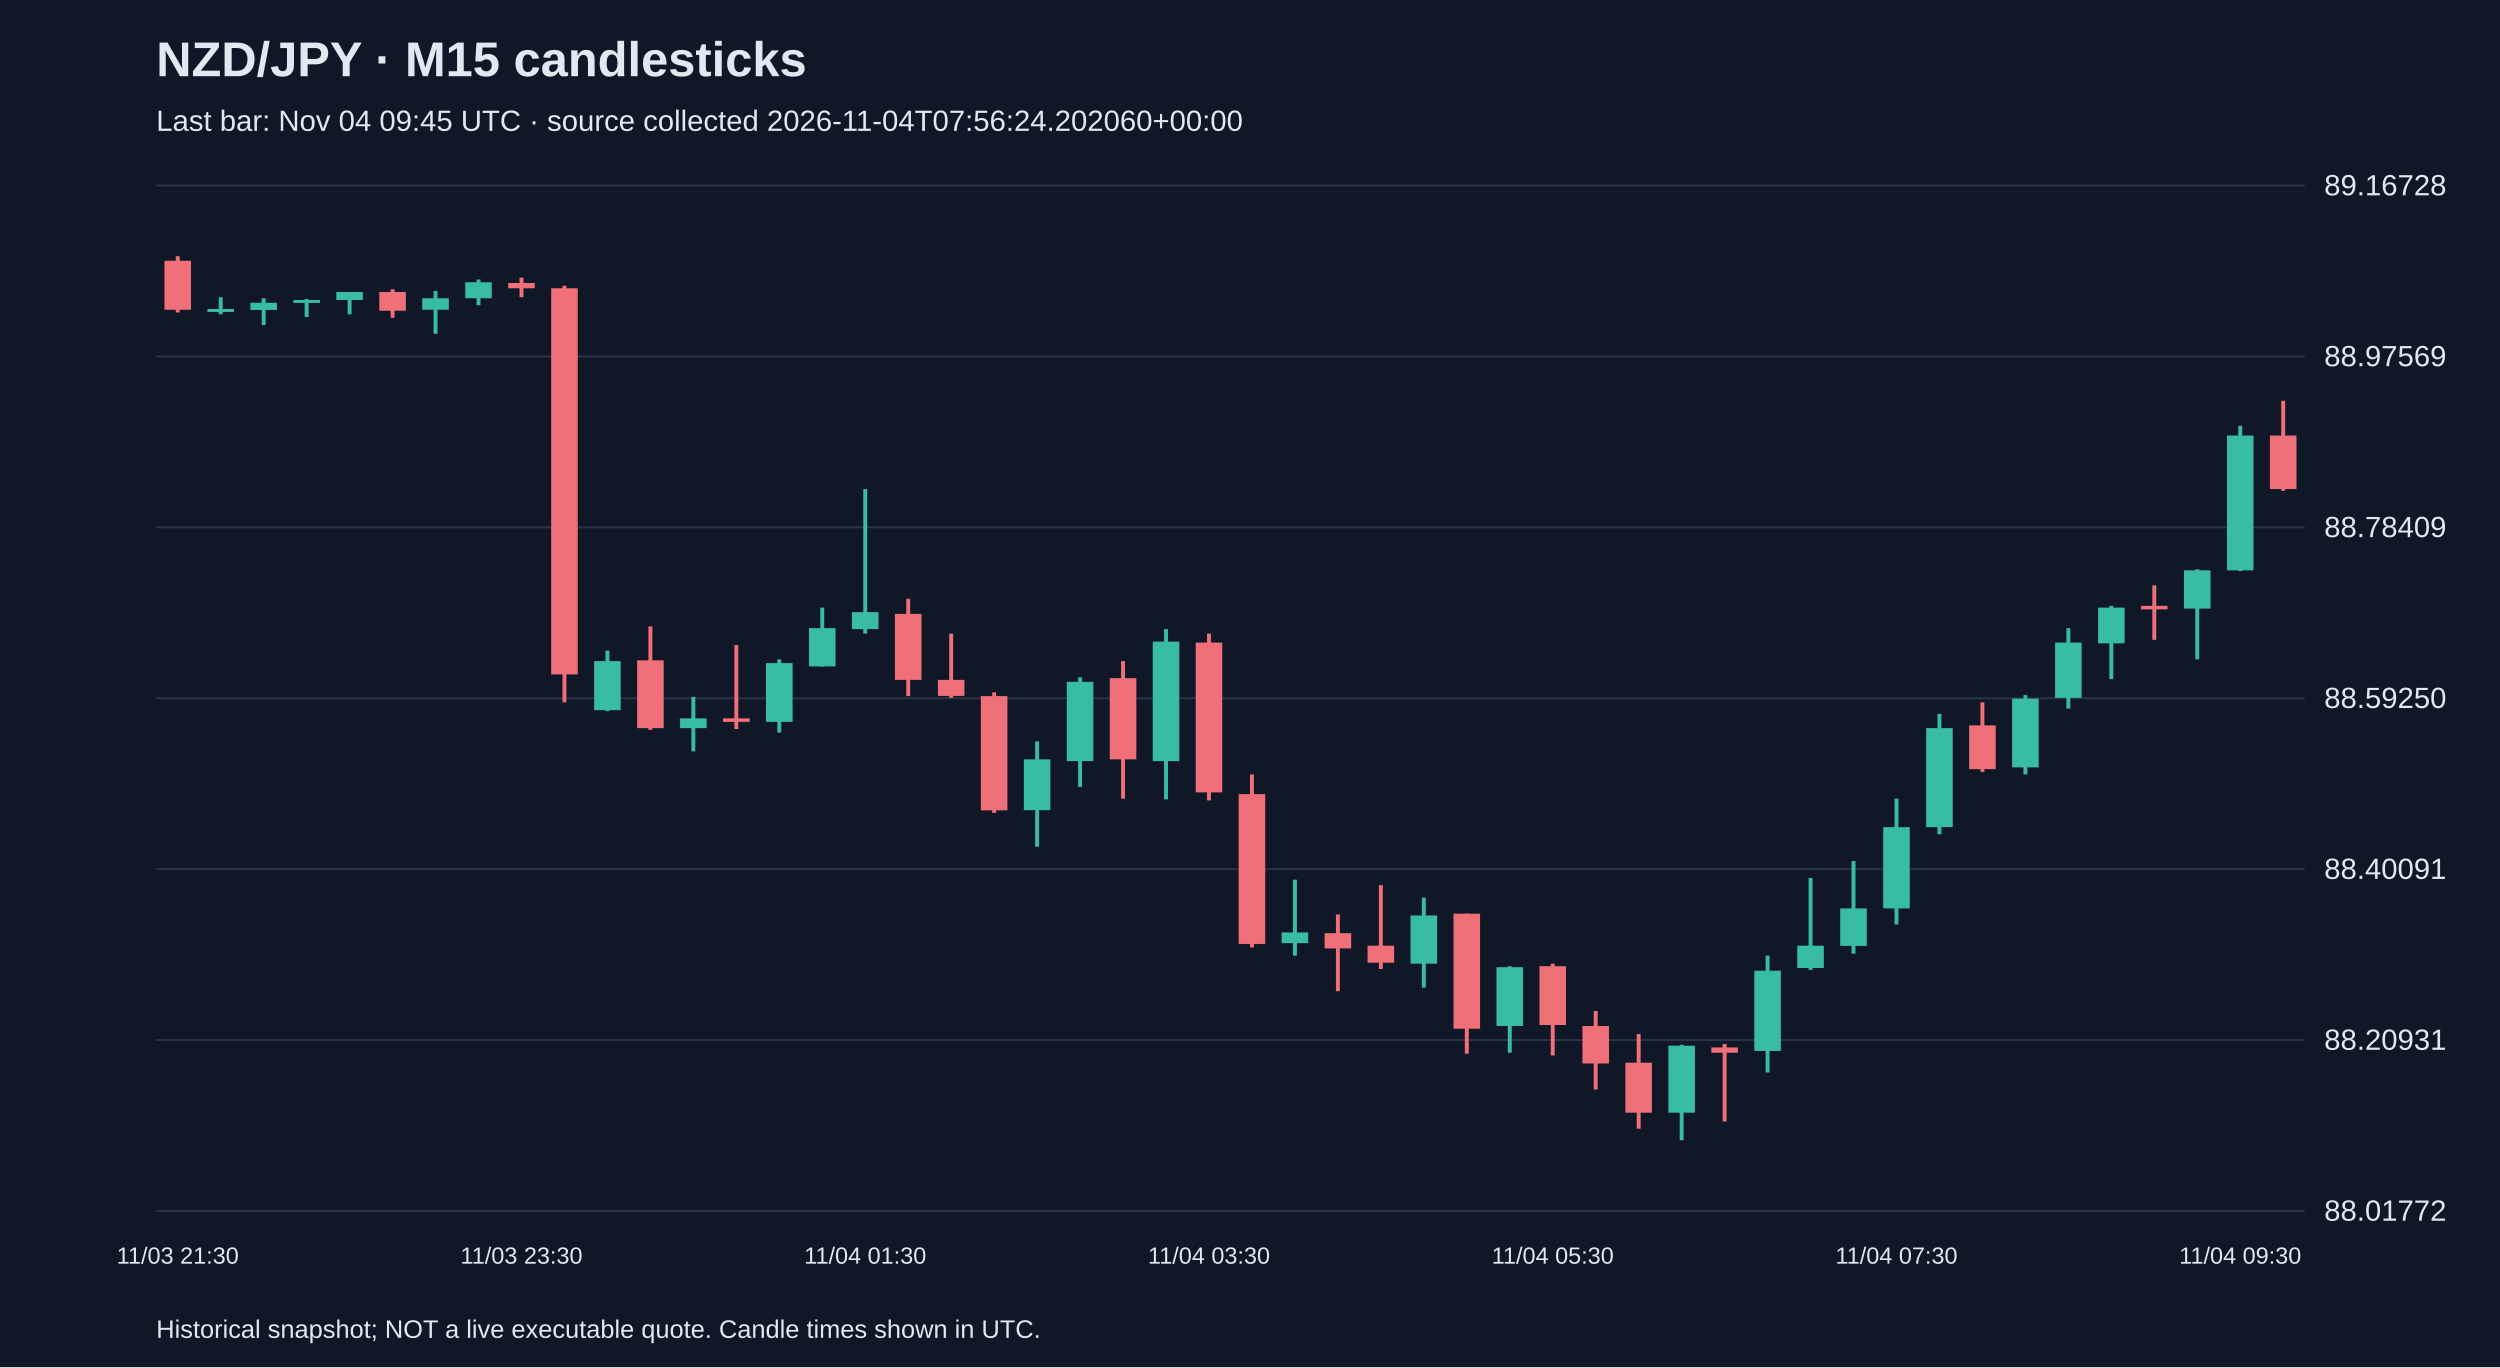
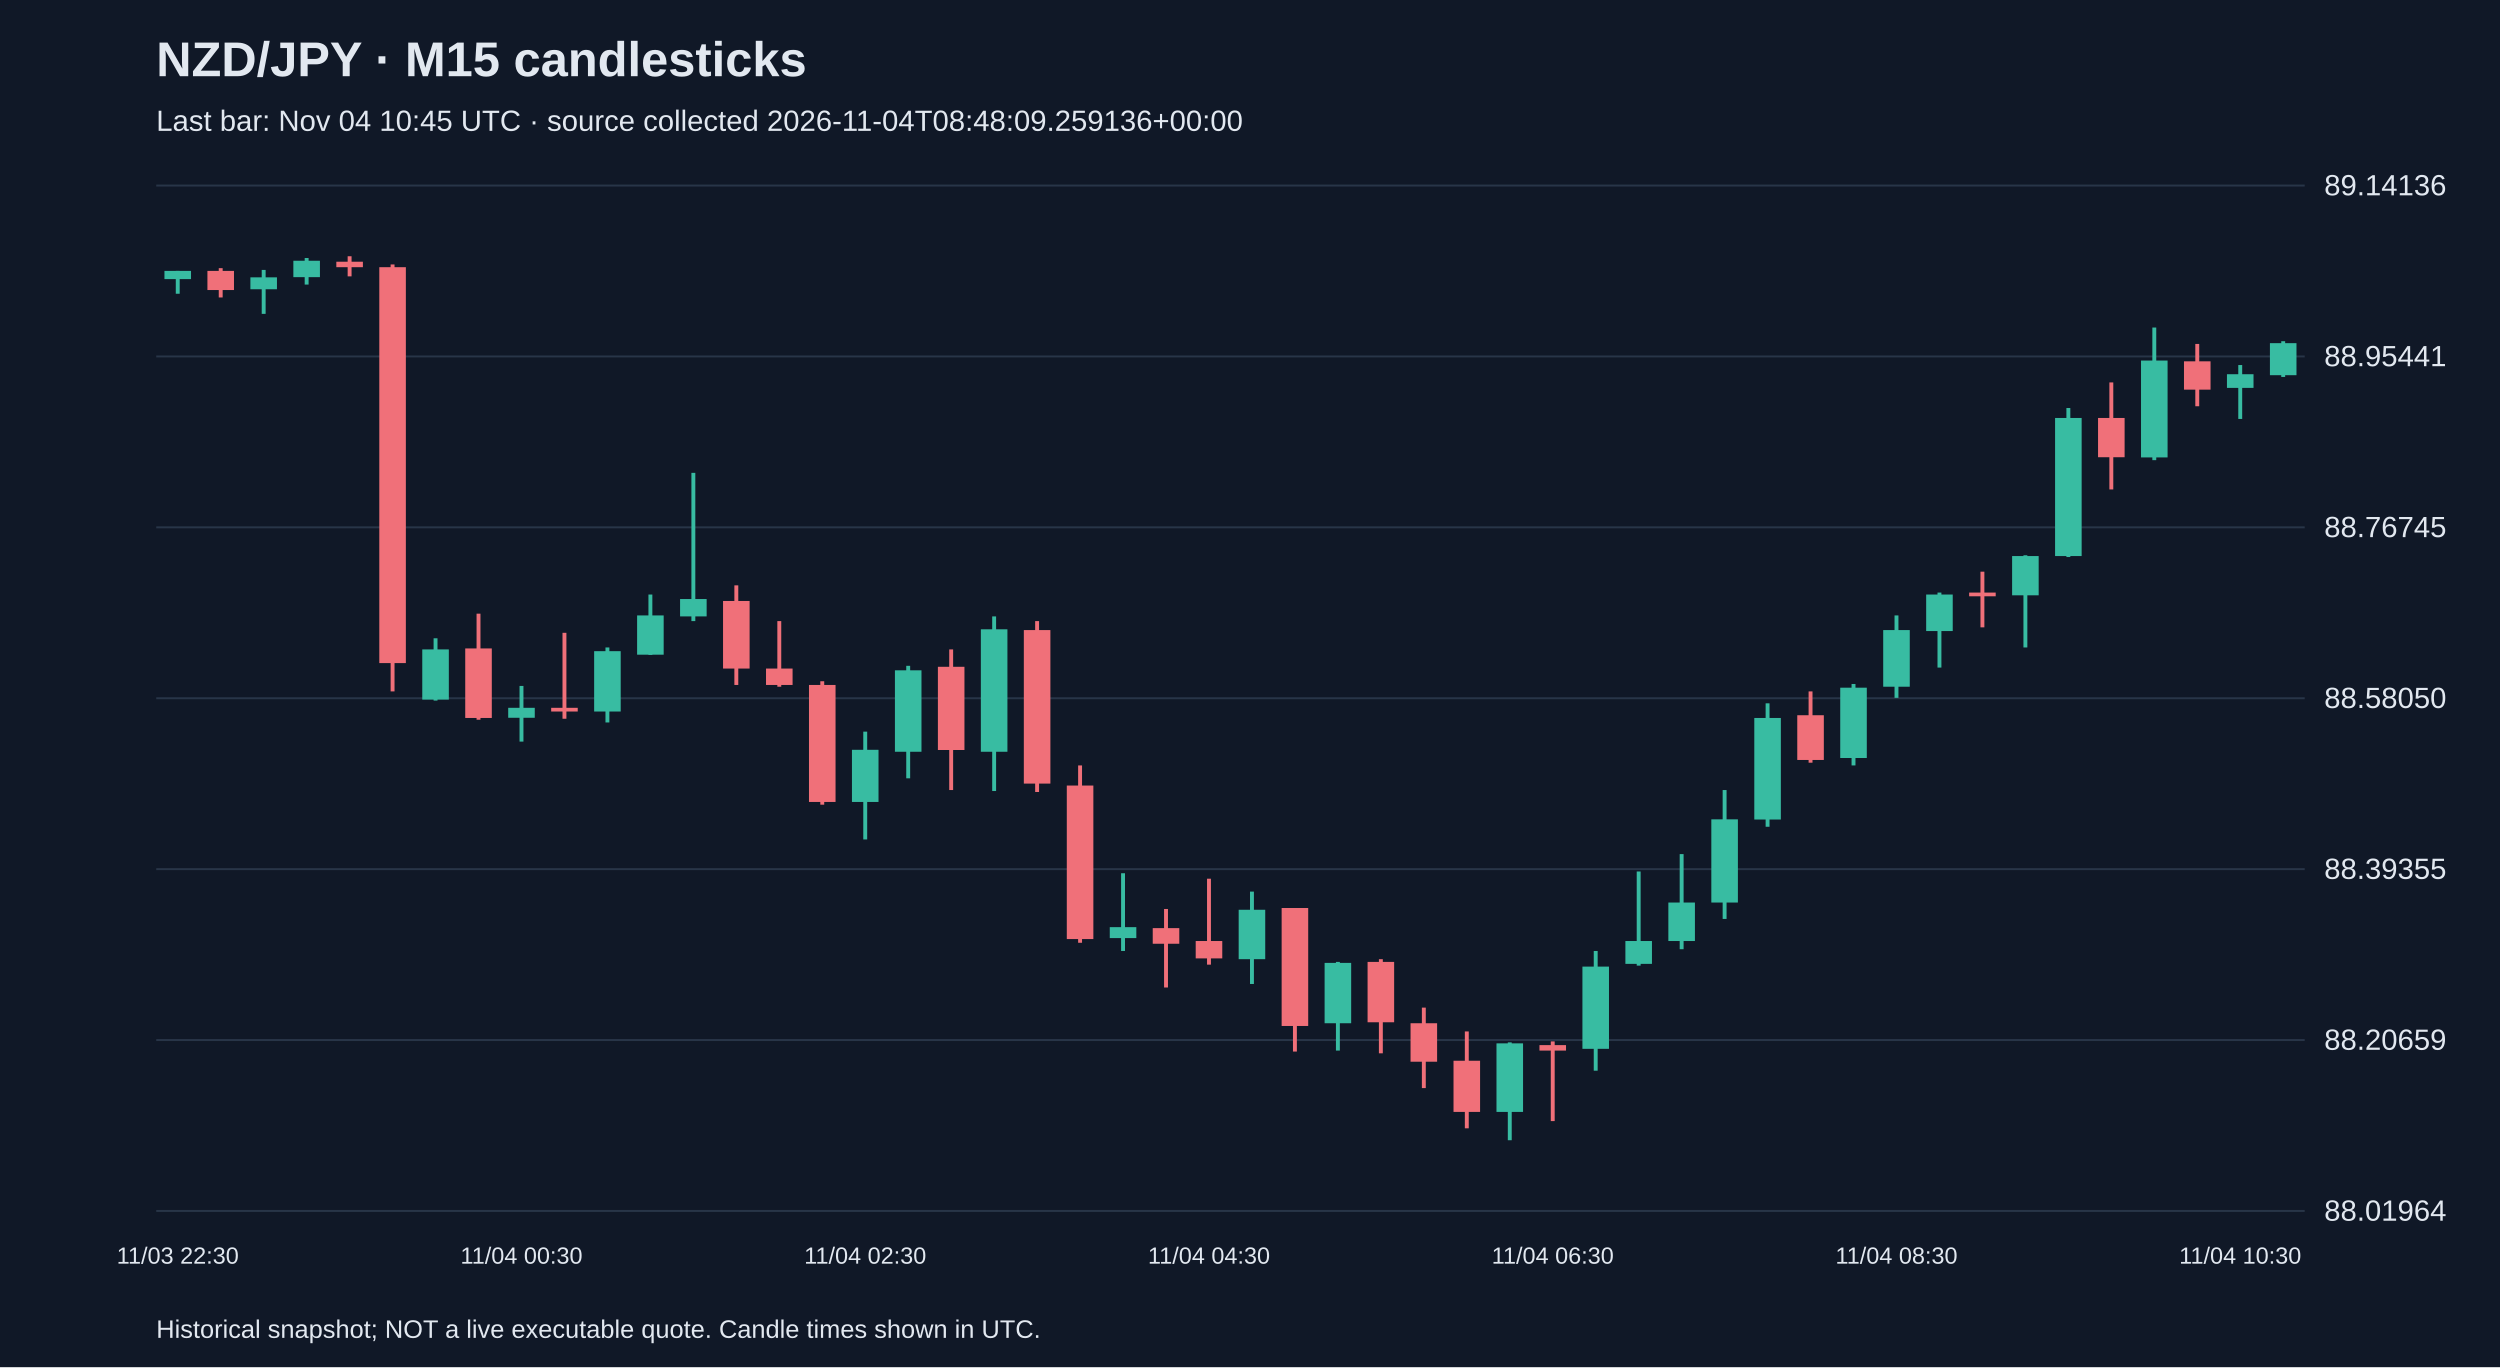
<svg xmlns="http://www.w3.org/2000/svg" viewBox="0 0 1280 700">
  <rect width="100%" height="100%" fill="#101827" />
  <style>text{font-family:Arial,sans-serif;fill:#e2e8f0}</style>
  <text x="80" y="39" font-size="25" font-weight="bold">NZD/JPY · M15 candlesticks</text>
-   <text x="80" y="67" font-size="15" fill="#a6b1c5">Last bar: Nov 04 09:45 UTC · source collected 2026-11-04T07:56:24.202060+00:00</text>
+   <text x="80" y="67" font-size="15" fill="#a6b1c5">Last bar: Nov 04 10:45 UTC · source collected 2026-11-04T08:48:09.259136+00:00</text>
  <line x1="80" y1="620.0" x2="1180" y2="620.0" stroke="#283548" />
-   <text x="1190" y="625.0" font-size="15">88.01772</text>
+   <text x="1190" y="625.0" font-size="15">88.01964</text>
  <line x1="80" y1="532.5" x2="1180" y2="532.5" stroke="#283548" />
-   <text x="1190" y="537.5" font-size="15">88.20931</text>
+   <text x="1190" y="537.5" font-size="15">88.20659</text>
  <line x1="80" y1="445.0" x2="1180" y2="445.0" stroke="#283548" />
-   <text x="1190" y="450.0" font-size="15">88.40091</text>
+   <text x="1190" y="450.0" font-size="15">88.39355</text>
  <line x1="80" y1="357.5" x2="1180" y2="357.5" stroke="#283548" />
-   <text x="1190" y="362.5" font-size="15">88.59250</text>
+   <text x="1190" y="362.5" font-size="15">88.58050</text>
  <line x1="80" y1="270.0" x2="1180" y2="270.0" stroke="#283548" />
-   <text x="1190" y="275.0" font-size="15">88.78409</text>
+   <text x="1190" y="275.0" font-size="15">88.76745</text>
  <line x1="80" y1="182.5" x2="1180" y2="182.5" stroke="#283548" />
-   <text x="1190" y="187.5" font-size="15">88.97569</text>
+   <text x="1190" y="187.5" font-size="15">88.95441</text>
  <line x1="80" y1="95.0" x2="1180" y2="95.0" stroke="#283548" />
-   <text x="1190" y="100.0" font-size="15">89.16728</text>
-   <line x1="91.0" y1="131.2" x2="91.0" y2="160.0" stroke="#f07079" stroke-width="2" />
-   <rect x="84.2" y="133.5" width="13.6" height="25.1" fill="#f07079" />
-   <text x="91.0" y="647" text-anchor="middle" font-size="12">11/03 21:30</text>
-   <line x1="113.0" y1="152.2" x2="113.0" y2="160.9" stroke="#38bca2" stroke-width="2" />
-   <rect x="106.2" y="158.2" width="13.6" height="1.5" fill="#38bca2" />
-   <line x1="135.0" y1="152.7" x2="135.0" y2="166.4" stroke="#38bca2" stroke-width="2" />
-   <rect x="128.2" y="155.0" width="13.6" height="3.7" fill="#38bca2" />
-   <line x1="157.0" y1="153.1" x2="157.0" y2="162.3" stroke="#38bca2" stroke-width="2" />
-   <rect x="150.2" y="153.6" width="13.6" height="1.5" fill="#38bca2" />
-   <line x1="179.0" y1="149.5" x2="179.0" y2="160.9" stroke="#38bca2" stroke-width="2" />
-   <rect x="172.2" y="149.5" width="13.6" height="4.1" fill="#38bca2" />
-   <line x1="201.0" y1="148.1" x2="201.0" y2="162.7" stroke="#f07079" stroke-width="2" />
-   <rect x="194.2" y="149.5" width="13.6" height="9.6" fill="#f07079" />
-   <line x1="223.0" y1="149.0" x2="223.0" y2="170.9" stroke="#38bca2" stroke-width="2" />
-   <rect x="216.2" y="152.7" width="13.6" height="5.9" fill="#38bca2" />
-   <line x1="245.0" y1="143.1" x2="245.0" y2="156.3" stroke="#38bca2" stroke-width="2" />
-   <rect x="238.2" y="144.5" width="13.6" height="8.2" fill="#38bca2" />
-   <line x1="267.0" y1="142.2" x2="267.0" y2="152.2" stroke="#f07079" stroke-width="2" />
-   <rect x="260.2" y="144.9" width="13.6" height="2.7" fill="#f07079" />
-   <text x="267.0" y="647" text-anchor="middle" font-size="12">11/03 23:30</text>
-   <line x1="289.0" y1="146.3" x2="289.0" y2="359.6" stroke="#f07079" stroke-width="2" />
-   <rect x="282.2" y="147.6" width="13.6" height="197.7" fill="#f07079" />
-   <line x1="311.0" y1="333.1" x2="311.0" y2="364.1" stroke="#38bca2" stroke-width="2" />
-   <rect x="304.2" y="338.5" width="13.6" height="25.1" fill="#38bca2" />
-   <line x1="333.0" y1="320.7" x2="333.0" y2="373.7" stroke="#f07079" stroke-width="2" />
-   <rect x="326.2" y="338.1" width="13.6" height="34.7" fill="#f07079" />
-   <line x1="355.0" y1="356.8" x2="355.0" y2="384.7" stroke="#38bca2" stroke-width="2" />
-   <rect x="348.2" y="367.8" width="13.6" height="5.0" fill="#38bca2" />
-   <line x1="377.0" y1="330.3" x2="377.0" y2="373.3" stroke="#f07079" stroke-width="2" />
-   <rect x="370.2" y="367.8" width="13.6" height="1.8" fill="#f07079" />
-   <line x1="399.0" y1="337.6" x2="399.0" y2="375.1" stroke="#38bca2" stroke-width="2" />
-   <rect x="392.2" y="339.5" width="13.6" height="30.1" fill="#38bca2" />
-   <line x1="421.0" y1="311.1" x2="421.0" y2="341.3" stroke="#38bca2" stroke-width="2" />
-   <rect x="414.2" y="321.6" width="13.6" height="19.6" fill="#38bca2" />
-   <line x1="443.0" y1="250.4" x2="443.0" y2="324.4" stroke="#38bca2" stroke-width="2" />
-   <rect x="436.2" y="313.4" width="13.6" height="8.7" fill="#38bca2" />
-   <text x="443.0" y="647" text-anchor="middle" font-size="12">11/04 01:30</text>
-   <line x1="465.0" y1="306.6" x2="465.0" y2="356.4" stroke="#f07079" stroke-width="2" />
-   <rect x="458.2" y="314.3" width="13.6" height="33.8" fill="#f07079" />
-   <line x1="487.0" y1="324.4" x2="487.0" y2="357.3" stroke="#f07079" stroke-width="2" />
-   <rect x="480.2" y="348.1" width="13.6" height="8.2" fill="#f07079" />
-   <line x1="509.0" y1="354.5" x2="509.0" y2="416.2" stroke="#f07079" stroke-width="2" />
-   <rect x="502.2" y="356.4" width="13.6" height="58.5" fill="#f07079" />
-   <line x1="531.0" y1="379.6" x2="531.0" y2="433.5" stroke="#38bca2" stroke-width="2" />
-   <rect x="524.2" y="388.8" width="13.6" height="26.0" fill="#38bca2" />
-   <line x1="553.0" y1="346.8" x2="553.0" y2="402.9" stroke="#38bca2" stroke-width="2" />
-   <rect x="546.2" y="349.1" width="13.6" height="40.6" fill="#38bca2" />
-   <line x1="575.0" y1="338.5" x2="575.0" y2="408.9" stroke="#f07079" stroke-width="2" />
-   <rect x="568.2" y="347.2" width="13.6" height="41.6" fill="#f07079" />
-   <line x1="597.0" y1="322.1" x2="597.0" y2="409.3" stroke="#38bca2" stroke-width="2" />
-   <rect x="590.2" y="328.5" width="13.6" height="61.2" fill="#38bca2" />
-   <line x1="619.0" y1="324.4" x2="619.0" y2="409.8" stroke="#f07079" stroke-width="2" />
-   <rect x="612.2" y="329.0" width="13.6" height="76.7" fill="#f07079" />
-   <text x="619.0" y="647" text-anchor="middle" font-size="12">11/04 03:30</text>
-   <line x1="641.0" y1="396.5" x2="641.0" y2="485.1" stroke="#f07079" stroke-width="2" />
-   <rect x="634.2" y="406.6" width="13.6" height="76.7" fill="#f07079" />
-   <line x1="663.0" y1="450.4" x2="663.0" y2="489.3" stroke="#38bca2" stroke-width="2" />
-   <rect x="656.2" y="477.4" width="13.6" height="5.5" fill="#38bca2" />
-   <line x1="685.0" y1="468.2" x2="685.0" y2="507.5" stroke="#f07079" stroke-width="2" />
-   <rect x="678.2" y="477.8" width="13.6" height="7.8" fill="#f07079" />
-   <line x1="707.0" y1="453.2" x2="707.0" y2="496.1" stroke="#f07079" stroke-width="2" />
-   <rect x="700.2" y="484.2" width="13.6" height="8.7" fill="#f07079" />
-   <line x1="729.0" y1="459.6" x2="729.0" y2="505.7" stroke="#38bca2" stroke-width="2" />
-   <rect x="722.2" y="468.7" width="13.6" height="24.7" fill="#38bca2" />
-   <line x1="751.0" y1="467.8" x2="751.0" y2="539.5" stroke="#f07079" stroke-width="2" />
-   <rect x="744.2" y="467.8" width="13.6" height="58.9" fill="#f07079" />
-   <line x1="773.0" y1="494.7" x2="773.0" y2="539.0" stroke="#38bca2" stroke-width="2" />
-   <rect x="766.2" y="495.2" width="13.6" height="30.1" fill="#38bca2" />
-   <line x1="795.0" y1="493.4" x2="795.0" y2="540.4" stroke="#f07079" stroke-width="2" />
-   <rect x="788.2" y="494.7" width="13.6" height="30.1" fill="#f07079" />
-   <text x="795.0" y="647" text-anchor="middle" font-size="12">11/04 05:30</text>
-   <line x1="817.0" y1="517.6" x2="817.0" y2="557.8" stroke="#f07079" stroke-width="2" />
-   <rect x="810.2" y="525.3" width="13.6" height="19.2" fill="#f07079" />
-   <line x1="839.0" y1="529.4" x2="839.0" y2="577.9" stroke="#f07079" stroke-width="2" />
-   <rect x="832.2" y="544.1" width="13.6" height="25.6" fill="#f07079" />
-   <line x1="861.0" y1="534.9" x2="861.0" y2="583.8" stroke="#38bca2" stroke-width="2" />
-   <rect x="854.2" y="535.4" width="13.6" height="34.3" fill="#38bca2" />
-   <line x1="883.0" y1="534.5" x2="883.0" y2="574.2" stroke="#f07079" stroke-width="2" />
-   <rect x="876.2" y="536.3" width="13.6" height="2.7" fill="#f07079" />
-   <line x1="905.0" y1="489.3" x2="905.0" y2="549.1" stroke="#38bca2" stroke-width="2" />
-   <rect x="898.2" y="497.0" width="13.6" height="41.1" fill="#38bca2" />
-   <line x1="927.0" y1="449.5" x2="927.0" y2="496.6" stroke="#38bca2" stroke-width="2" />
-   <rect x="920.2" y="484.2" width="13.6" height="11.4" fill="#38bca2" />
-   <line x1="949.0" y1="440.8" x2="949.0" y2="488.3" stroke="#38bca2" stroke-width="2" />
-   <rect x="942.2" y="465.1" width="13.6" height="19.2" fill="#38bca2" />
-   <line x1="971.0" y1="408.9" x2="971.0" y2="473.3" stroke="#38bca2" stroke-width="2" />
-   <rect x="964.2" y="423.5" width="13.6" height="41.6" fill="#38bca2" />
-   <text x="971.0" y="647" text-anchor="middle" font-size="12">11/04 07:30</text>
-   <line x1="993.0" y1="365.5" x2="993.0" y2="427.1" stroke="#38bca2" stroke-width="2" />
-   <rect x="986.2" y="372.8" width="13.6" height="50.7" fill="#38bca2" />
-   <line x1="1015.0" y1="359.6" x2="1015.0" y2="395.2" stroke="#f07079" stroke-width="2" />
-   <rect x="1008.2" y="371.4" width="13.6" height="22.4" fill="#f07079" />
-   <line x1="1037.0" y1="355.9" x2="1037.0" y2="396.5" stroke="#38bca2" stroke-width="2" />
-   <rect x="1030.2" y="357.7" width="13.6" height="35.2" fill="#38bca2" />
-   <line x1="1059.0" y1="321.6" x2="1059.0" y2="362.8" stroke="#38bca2" stroke-width="2" />
-   <rect x="1052.2" y="329.0" width="13.6" height="28.3" fill="#38bca2" />
-   <line x1="1081.0" y1="310.2" x2="1081.0" y2="347.7" stroke="#38bca2" stroke-width="2" />
-   <rect x="1074.2" y="311.1" width="13.6" height="18.3" fill="#38bca2" />
-   <line x1="1103.0" y1="299.7" x2="1103.0" y2="327.6" stroke="#f07079" stroke-width="2" />
-   <rect x="1096.2" y="310.2" width="13.6" height="1.8" fill="#f07079" />
-   <line x1="1125.0" y1="291.5" x2="1125.0" y2="337.6" stroke="#38bca2" stroke-width="2" />
-   <rect x="1118.2" y="292.0" width="13.6" height="19.6" fill="#38bca2" />
-   <line x1="1147.0" y1="218.0" x2="1147.0" y2="292.4" stroke="#38bca2" stroke-width="2" />
-   <rect x="1140.2" y="223.0" width="13.6" height="69.0" fill="#38bca2" />
-   <text x="1147.0" y="647" text-anchor="middle" font-size="12">11/04 09:30</text>
-   <line x1="1169.0" y1="205.2" x2="1169.0" y2="251.3" stroke="#f07079" stroke-width="2" />
-   <rect x="1162.2" y="223.0" width="13.6" height="27.4" fill="#f07079" />
+   <text x="1190" y="100.0" font-size="15">89.14136</text>
+   <line x1="91.0" y1="138.7" x2="91.0" y2="150.4" stroke="#38bca2" stroke-width="2" />
+   <rect x="84.2" y="138.7" width="13.6" height="4.2" fill="#38bca2" />
+   <text x="91.0" y="647" text-anchor="middle" font-size="12">11/03 22:30</text>
+   <line x1="113.0" y1="137.3" x2="113.0" y2="152.3" stroke="#f07079" stroke-width="2" />
+   <rect x="106.2" y="138.7" width="13.6" height="9.8" fill="#f07079" />
+   <line x1="135.0" y1="138.2" x2="135.0" y2="160.7" stroke="#38bca2" stroke-width="2" />
+   <rect x="128.2" y="142.0" width="13.6" height="6.1" fill="#38bca2" />
+   <line x1="157.0" y1="132.1" x2="157.0" y2="145.7" stroke="#38bca2" stroke-width="2" />
+   <rect x="150.2" y="133.5" width="13.6" height="8.4" fill="#38bca2" />
+   <line x1="179.0" y1="131.2" x2="179.0" y2="141.5" stroke="#f07079" stroke-width="2" />
+   <rect x="172.2" y="134.0" width="13.6" height="2.8" fill="#f07079" />
+   <line x1="201.0" y1="135.4" x2="201.0" y2="354.0" stroke="#f07079" stroke-width="2" />
+   <rect x="194.2" y="136.8" width="13.6" height="202.7" fill="#f07079" />
+   <line x1="223.0" y1="326.8" x2="223.0" y2="358.7" stroke="#38bca2" stroke-width="2" />
+   <rect x="216.2" y="332.5" width="13.6" height="25.7" fill="#38bca2" />
+   <line x1="245.0" y1="314.2" x2="245.0" y2="368.5" stroke="#f07079" stroke-width="2" />
+   <rect x="238.2" y="332.0" width="13.6" height="35.6" fill="#f07079" />
+   <line x1="267.0" y1="351.2" x2="267.0" y2="379.7" stroke="#38bca2" stroke-width="2" />
+   <rect x="260.2" y="362.4" width="13.6" height="5.1" fill="#38bca2" />
+   <text x="267.0" y="647" text-anchor="middle" font-size="12">11/04 00:30</text>
+   <line x1="289.0" y1="324.0" x2="289.0" y2="368.0" stroke="#f07079" stroke-width="2" />
+   <rect x="282.2" y="362.4" width="13.6" height="1.9" fill="#f07079" />
+   <line x1="311.0" y1="331.5" x2="311.0" y2="369.9" stroke="#38bca2" stroke-width="2" />
+   <rect x="304.2" y="333.4" width="13.6" height="30.9" fill="#38bca2" />
+   <line x1="333.0" y1="304.4" x2="333.0" y2="335.3" stroke="#38bca2" stroke-width="2" />
+   <rect x="326.2" y="315.1" width="13.6" height="20.1" fill="#38bca2" />
+   <line x1="355.0" y1="242.1" x2="355.0" y2="318.0" stroke="#38bca2" stroke-width="2" />
+   <rect x="348.2" y="306.7" width="13.6" height="8.9" fill="#38bca2" />
+   <line x1="377.0" y1="299.7" x2="377.0" y2="350.7" stroke="#f07079" stroke-width="2" />
+   <rect x="370.2" y="307.7" width="13.6" height="34.6" fill="#f07079" />
+   <line x1="399.0" y1="318.0" x2="399.0" y2="351.6" stroke="#f07079" stroke-width="2" />
+   <rect x="392.2" y="342.3" width="13.6" height="8.4" fill="#f07079" />
+   <line x1="421.0" y1="348.8" x2="421.0" y2="412.0" stroke="#f07079" stroke-width="2" />
+   <rect x="414.2" y="350.7" width="13.6" height="59.9" fill="#f07079" />
+   <line x1="443.0" y1="374.6" x2="443.0" y2="429.8" stroke="#38bca2" stroke-width="2" />
+   <rect x="436.2" y="383.9" width="13.6" height="26.7" fill="#38bca2" />
+   <text x="443.0" y="647" text-anchor="middle" font-size="12">11/04 02:30</text>
+   <line x1="465.0" y1="340.9" x2="465.0" y2="398.5" stroke="#38bca2" stroke-width="2" />
+   <rect x="458.2" y="343.2" width="13.6" height="41.7" fill="#38bca2" />
+   <line x1="487.0" y1="332.5" x2="487.0" y2="404.5" stroke="#f07079" stroke-width="2" />
+   <rect x="480.2" y="341.4" width="13.6" height="42.6" fill="#f07079" />
+   <line x1="509.0" y1="315.6" x2="509.0" y2="405.0" stroke="#38bca2" stroke-width="2" />
+   <rect x="502.2" y="322.2" width="13.6" height="62.7" fill="#38bca2" />
+   <line x1="531.0" y1="318.0" x2="531.0" y2="405.5" stroke="#f07079" stroke-width="2" />
+   <rect x="524.2" y="322.6" width="13.6" height="78.6" fill="#f07079" />
+   <line x1="553.0" y1="391.9" x2="553.0" y2="482.7" stroke="#f07079" stroke-width="2" />
+   <rect x="546.2" y="402.2" width="13.6" height="78.6" fill="#f07079" />
+   <line x1="575.0" y1="447.1" x2="575.0" y2="486.9" stroke="#38bca2" stroke-width="2" />
+   <rect x="568.2" y="474.7" width="13.6" height="5.6" fill="#38bca2" />
+   <line x1="597.0" y1="465.4" x2="597.0" y2="505.6" stroke="#f07079" stroke-width="2" />
+   <rect x="590.2" y="475.2" width="13.6" height="8.0" fill="#f07079" />
+   <line x1="619.0" y1="449.9" x2="619.0" y2="493.9" stroke="#f07079" stroke-width="2" />
+   <rect x="612.2" y="481.8" width="13.6" height="8.9" fill="#f07079" />
+   <text x="619.0" y="647" text-anchor="middle" font-size="12">11/04 04:30</text>
+   <line x1="641.0" y1="456.5" x2="641.0" y2="503.8" stroke="#38bca2" stroke-width="2" />
+   <rect x="634.2" y="465.8" width="13.6" height="25.3" fill="#38bca2" />
+   <line x1="663.0" y1="464.9" x2="663.0" y2="538.4" stroke="#f07079" stroke-width="2" />
+   <rect x="656.2" y="464.9" width="13.6" height="60.4" fill="#f07079" />
+   <line x1="685.0" y1="492.5" x2="685.0" y2="537.9" stroke="#38bca2" stroke-width="2" />
+   <rect x="678.2" y="493.0" width="13.6" height="30.9" fill="#38bca2" />
+   <line x1="707.0" y1="491.1" x2="707.0" y2="539.3" stroke="#f07079" stroke-width="2" />
+   <rect x="700.2" y="492.5" width="13.6" height="30.9" fill="#f07079" />
+   <line x1="729.0" y1="515.9" x2="729.0" y2="557.1" stroke="#f07079" stroke-width="2" />
+   <rect x="722.2" y="523.9" width="13.6" height="19.7" fill="#f07079" />
+   <line x1="751.0" y1="528.1" x2="751.0" y2="577.7" stroke="#f07079" stroke-width="2" />
+   <rect x="744.2" y="543.1" width="13.6" height="26.2" fill="#f07079" />
+   <line x1="773.0" y1="533.7" x2="773.0" y2="583.8" stroke="#38bca2" stroke-width="2" />
+   <rect x="766.2" y="534.2" width="13.6" height="35.1" fill="#38bca2" />
+   <line x1="795.0" y1="533.2" x2="795.0" y2="574.0" stroke="#f07079" stroke-width="2" />
+   <rect x="788.2" y="535.1" width="13.6" height="2.8" fill="#f07079" />
+   <text x="795.0" y="647" text-anchor="middle" font-size="12">11/04 06:30</text>
+   <line x1="817.0" y1="486.9" x2="817.0" y2="548.2" stroke="#38bca2" stroke-width="2" />
+   <rect x="810.2" y="494.9" width="13.6" height="42.1" fill="#38bca2" />
+   <line x1="839.0" y1="446.2" x2="839.0" y2="494.4" stroke="#38bca2" stroke-width="2" />
+   <rect x="832.2" y="481.8" width="13.6" height="11.7" fill="#38bca2" />
+   <line x1="861.0" y1="437.3" x2="861.0" y2="486.0" stroke="#38bca2" stroke-width="2" />
+   <rect x="854.2" y="462.1" width="13.6" height="19.7" fill="#38bca2" />
+   <line x1="883.0" y1="404.5" x2="883.0" y2="470.5" stroke="#38bca2" stroke-width="2" />
+   <rect x="876.2" y="419.5" width="13.6" height="42.6" fill="#38bca2" />
+   <line x1="905.0" y1="360.1" x2="905.0" y2="423.3" stroke="#38bca2" stroke-width="2" />
+   <rect x="898.2" y="367.6" width="13.6" height="52.0" fill="#38bca2" />
+   <line x1="927.0" y1="354.0" x2="927.0" y2="390.5" stroke="#f07079" stroke-width="2" />
+   <rect x="920.2" y="366.2" width="13.6" height="22.9" fill="#f07079" />
+   <line x1="949.0" y1="350.2" x2="949.0" y2="391.9" stroke="#38bca2" stroke-width="2" />
+   <rect x="942.2" y="352.1" width="13.6" height="36.0" fill="#38bca2" />
+   <line x1="971.0" y1="315.1" x2="971.0" y2="357.3" stroke="#38bca2" stroke-width="2" />
+   <rect x="964.2" y="322.6" width="13.6" height="29.0" fill="#38bca2" />
+   <text x="971.0" y="647" text-anchor="middle" font-size="12">11/04 08:30</text>
+   <line x1="993.0" y1="303.4" x2="993.0" y2="341.8" stroke="#38bca2" stroke-width="2" />
+   <rect x="986.2" y="304.4" width="13.6" height="18.7" fill="#38bca2" />
+   <line x1="1015.0" y1="292.7" x2="1015.0" y2="321.2" stroke="#f07079" stroke-width="2" />
+   <rect x="1008.2" y="303.4" width="13.6" height="1.9" fill="#f07079" />
+   <line x1="1037.0" y1="284.3" x2="1037.0" y2="331.5" stroke="#38bca2" stroke-width="2" />
+   <rect x="1030.2" y="284.7" width="13.6" height="20.1" fill="#38bca2" />
+   <line x1="1059.0" y1="208.9" x2="1059.0" y2="285.2" stroke="#38bca2" stroke-width="2" />
+   <rect x="1052.2" y="214.0" width="13.6" height="70.7" fill="#38bca2" />
+   <line x1="1081.0" y1="195.8" x2="1081.0" y2="250.6" stroke="#f07079" stroke-width="2" />
+   <rect x="1074.2" y="214.0" width="13.6" height="20.1" fill="#f07079" />
+   <line x1="1103.0" y1="167.7" x2="1103.0" y2="235.6" stroke="#38bca2" stroke-width="2" />
+   <rect x="1096.2" y="184.6" width="13.6" height="49.6" fill="#38bca2" />
+   <line x1="1125.0" y1="176.1" x2="1125.0" y2="208.0" stroke="#f07079" stroke-width="2" />
+   <rect x="1118.2" y="185.0" width="13.6" height="14.5" fill="#f07079" />
+   <line x1="1147.0" y1="186.9" x2="1147.0" y2="214.5" stroke="#38bca2" stroke-width="2" />
+   <rect x="1140.2" y="191.6" width="13.6" height="7.0" fill="#38bca2" />
+   <text x="1147.0" y="647" text-anchor="middle" font-size="12">11/04 10:30</text>
+   <line x1="1169.0" y1="174.7" x2="1169.0" y2="193.0" stroke="#38bca2" stroke-width="2" />
+   <rect x="1162.2" y="175.7" width="13.6" height="16.4" fill="#38bca2" />
  <text x="80" y="685" font-size="13">Historical snapshot; NOT a live executable quote. Candle times shown in UTC.</text>
</svg>
